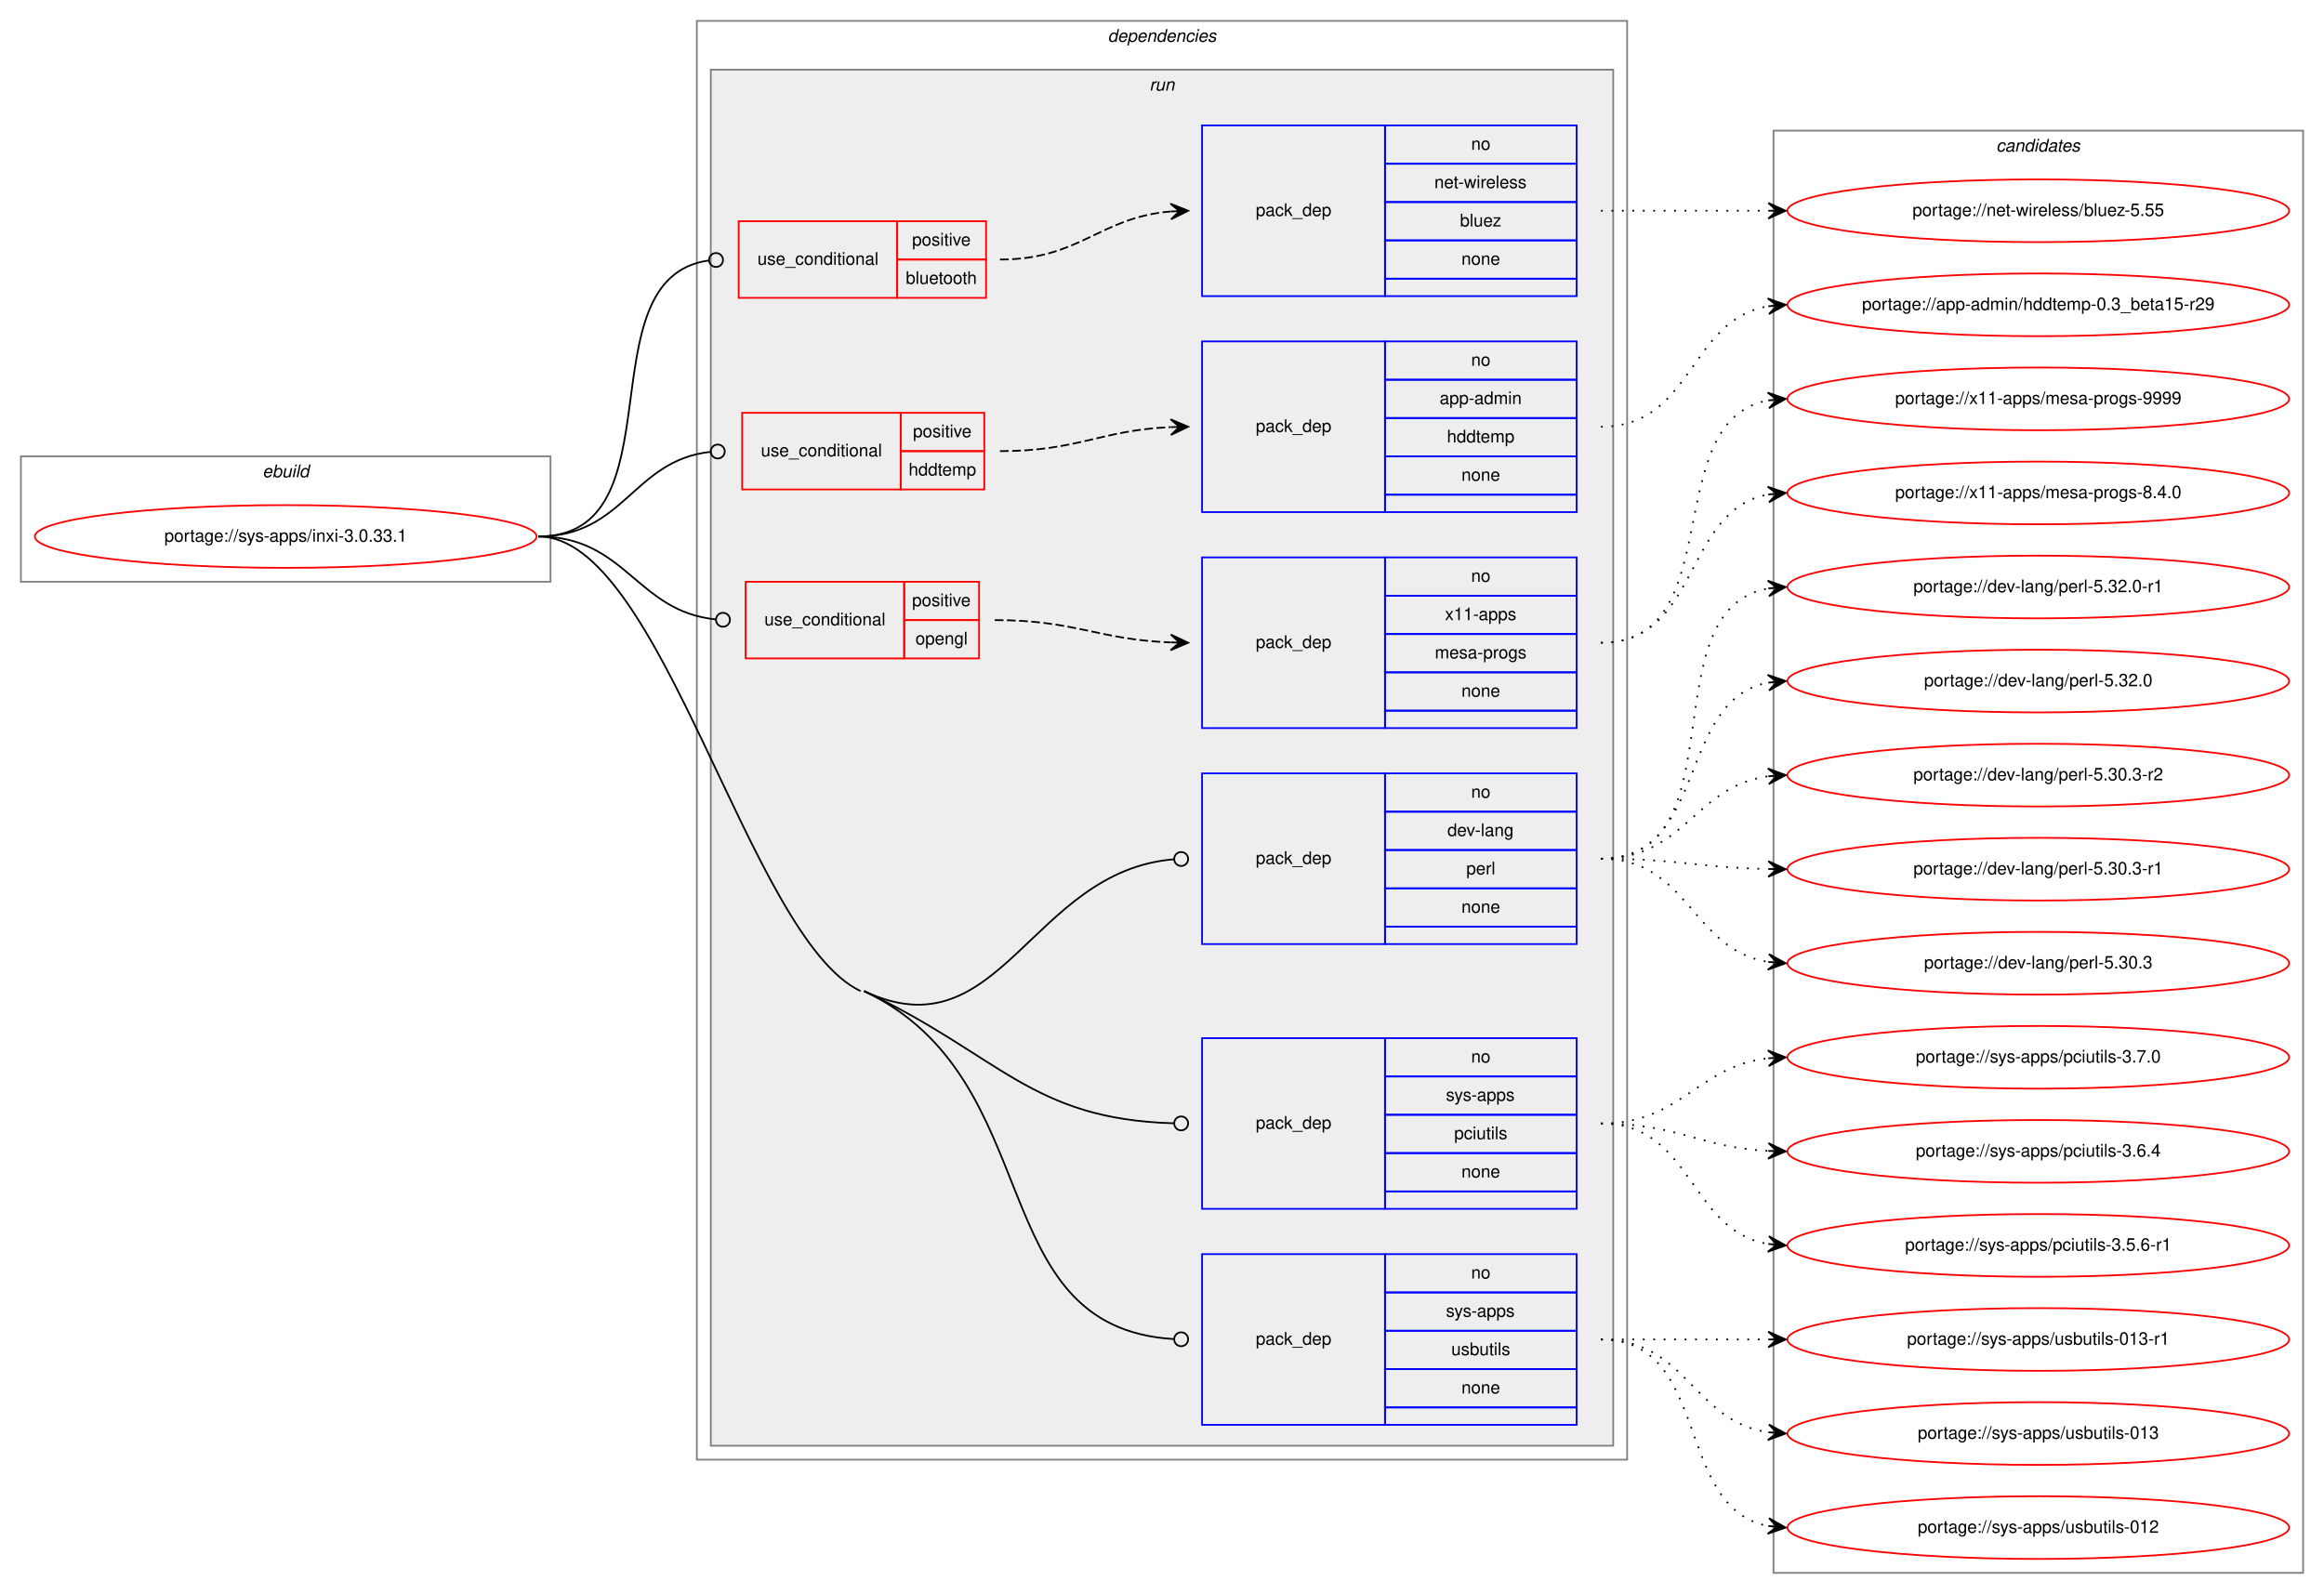
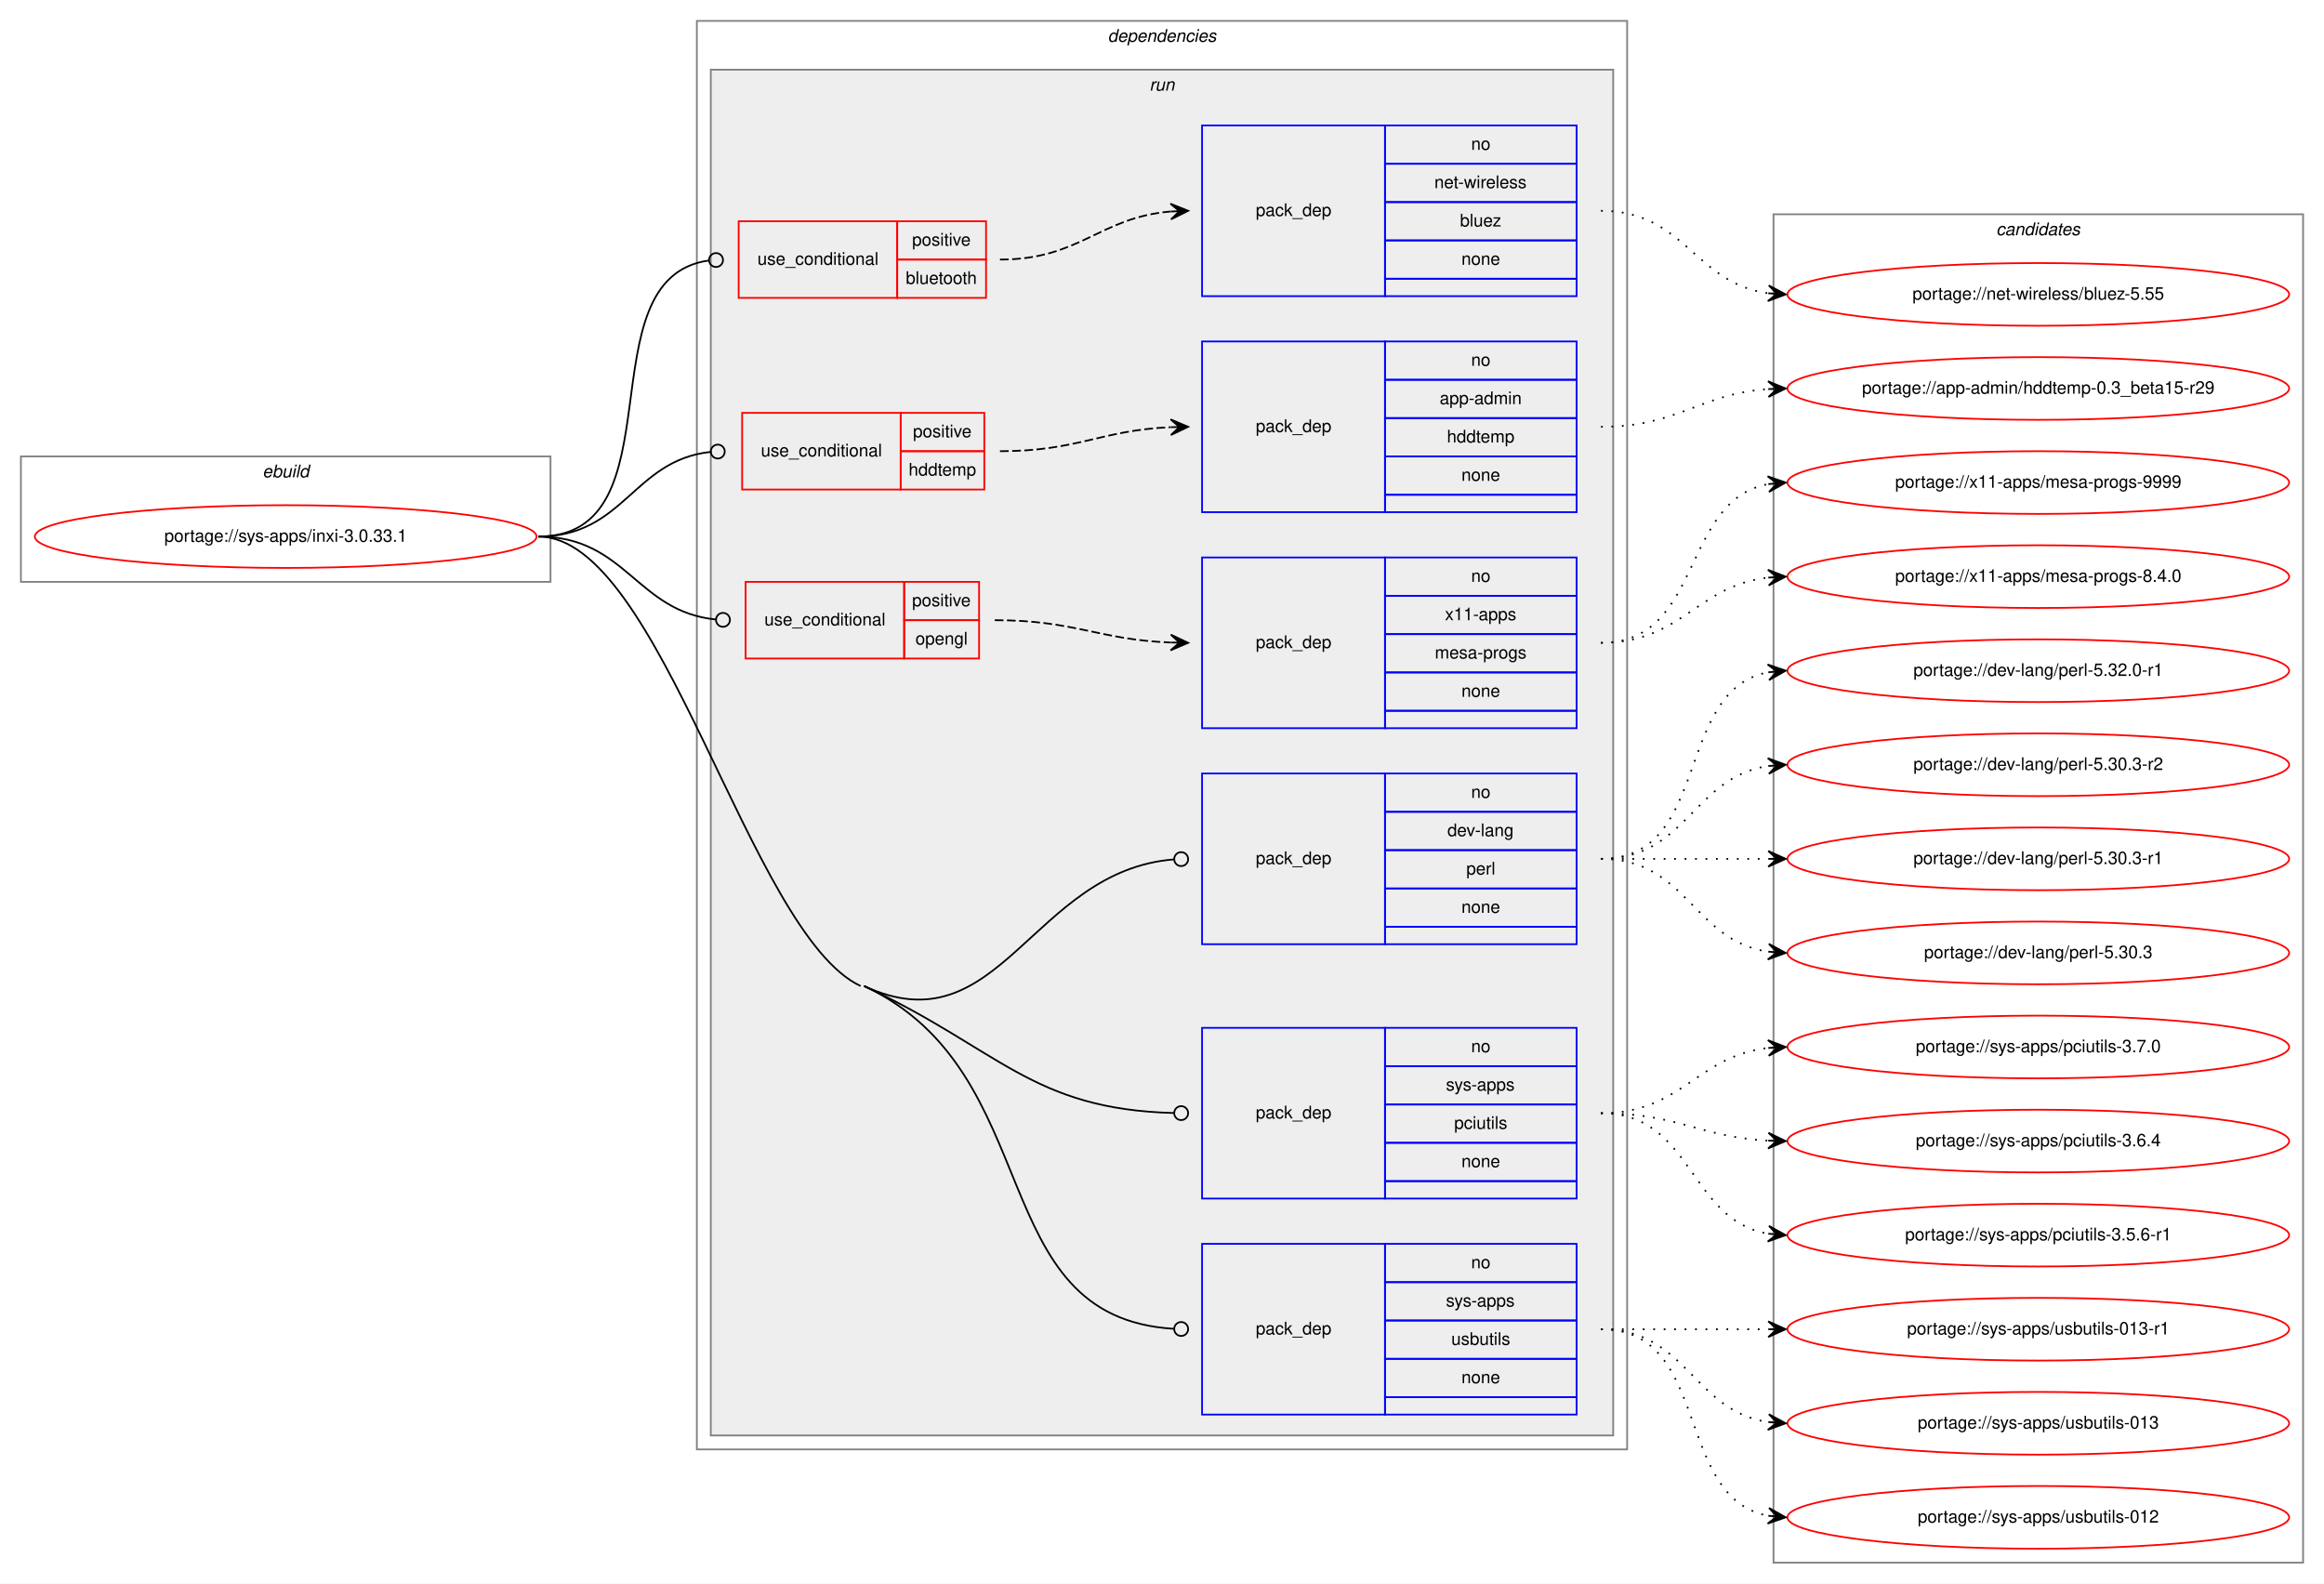
- <svg xmlns="http://www.w3.org/2000/svg" xmlns:xlink="http://www.w3.org/1999/xlink" width="1334pt" height="915pt" viewBox="0.00 0.00 1334.00 915.00">
-   <g id="graph0" class="graph" transform="scale(1 1) rotate(0) translate(4 911)">
-     <polygon fill="white" stroke="transparent" points="-4,4 -4,-911 1330,-911 1330,4 -4,4" />
+ <svg xmlns="http://www.w3.org/2000/svg" xmlns:xlink="http://www.w3.org/1999/xlink" width="1334pt" height="909pt" viewBox="0.00 0.00 1334.00 909.00">
+   <g id="graph0" class="graph" transform="scale(1 1) rotate(0) translate(4 905)">
+     <polygon fill="white" stroke="transparent" points="-4,4 -4,-905 1330,-905 1330,4 -4,4" />
    <g id="clust1" class="cluster">
-       <polygon fill="none" stroke="gray" points="8,-577 8,-649 312,-649 312,-577 8,-577" />
-       <text text-anchor="start" x="146.66" y="-637" font-family="Helvetica,sans-Serif" font-style="italic" font-size="10.00">ebuild</text>
+       <polygon fill="none" stroke="gray" points="8,-571 8,-643 312,-643 312,-571 8,-571" />
+       <text text-anchor="start" x="146.66" y="-631" font-family="Helvetica,sans-Serif" font-style="italic" font-size="10.00">ebuild</text>
    </g>
    <g id="clust2" class="cluster">
-       <polygon fill="none" stroke="gray" points="396,-73 396,-899 930,-899 930,-73 396,-73" />
-       <text text-anchor="start" x="631.88" y="-887" font-family="Helvetica,sans-Serif" font-style="italic" font-size="10.00">dependencies</text>
+       <polygon fill="none" stroke="gray" points="396,-73 396,-893 930,-893 930,-73 396,-73" />
+       <text text-anchor="start" x="631.88" y="-881" font-family="Helvetica,sans-Serif" font-style="italic" font-size="10.00">dependencies</text>
    </g>
    <g id="clust5" class="cluster">
-       <polygon fill="#eeeeee" stroke="gray" points="404,-81 404,-871 922,-871 922,-81 404,-81" />
-       <text text-anchor="start" x="655.78" y="-859" font-family="Helvetica,sans-Serif" font-style="italic" font-size="10.00">run</text>
+       <polygon fill="#eeeeee" stroke="gray" points="404,-81 404,-865 922,-865 922,-81 404,-81" />
+       <text text-anchor="start" x="655.78" y="-853" font-family="Helvetica,sans-Serif" font-style="italic" font-size="10.00">run</text>
    </g>
    <g id="clust15" class="cluster">
-       <polygon fill="none" stroke="gray" points="1014,-8 1014,-836 1318,-836 1318,-8 1014,-8" />
-       <text text-anchor="start" x="1141.82" y="-824" font-family="Helvetica,sans-Serif" font-style="italic" font-size="10.00">candidates</text>
+       <polygon fill="none" stroke="gray" points="1014,-8 1014,-782 1318,-782 1318,-8 1014,-8" />
+       <text text-anchor="start" x="1141.82" y="-770" font-family="Helvetica,sans-Serif" font-style="italic" font-size="10.00">candidates</text>
    </g>
    <g id="node1" class="node">
      <g id="a_node1">
        <a xlink:href="../sys-apps/inxi-3.0.33.1.svg" xlink:title="portage://sys-apps/inxi-3.0.33.1">
-           <ellipse fill="none" stroke="red" cx="160" cy="-603" rx="144" ry="18" />
-           <text text-anchor="middle" x="160" y="-600" font-family="Helvetica,sans-Serif" font-size="10.00">portage://sys-apps/inxi-3.0.33.1</text>
+           <ellipse fill="none" stroke="red" cx="160" cy="-597" rx="144" ry="18" />
+           <text text-anchor="middle" x="160" y="-594" font-family="Helvetica,sans-Serif" font-size="10.00">portage://sys-apps/inxi-3.0.33.1</text>
        </a>
      </g>
    </g>
    <g id="node2" class="node">
-       <polygon fill="none" stroke="red" points="420,-740 420,-784 511,-784 511,-740 420,-740" />
-       <text text-anchor="start" x="430.77" y="-759" font-family="Helvetica,sans-Serif" font-size="10.00">use_conditional</text>
-       <polygon fill="none" stroke="red" points="511,-762 511,-784 562,-784 562,-762 511,-762" />
-       <text text-anchor="start" x="519.55" y="-770" font-family="Helvetica,sans-Serif" font-size="10.00">positive</text>
-       <polygon fill="none" stroke="red" points="511,-740 511,-762 562,-762 562,-740 511,-740" />
-       <text text-anchor="start" x="515.93" y="-748" font-family="Helvetica,sans-Serif" font-size="10.00">bluetooth</text>
+       <polygon fill="none" stroke="red" points="420,-734 420,-778 511,-778 511,-734 420,-734" />
+       <text text-anchor="start" x="430.77" y="-753" font-family="Helvetica,sans-Serif" font-size="10.00">use_conditional</text>
+       <polygon fill="none" stroke="red" points="511,-756 511,-778 562,-778 562,-756 511,-756" />
+       <text text-anchor="start" x="519.55" y="-764" font-family="Helvetica,sans-Serif" font-size="10.00">positive</text>
+       <polygon fill="none" stroke="red" points="511,-734 511,-756 562,-756 562,-734 511,-734" />
+       <text text-anchor="start" x="515.93" y="-742" font-family="Helvetica,sans-Serif" font-size="10.00">bluetooth</text>
    </g>
    <g id="edge2" class="edge">
-       <path fill="none" stroke="black" d="M305,-603C386.94,-603 330.38,-751.02 402.58,-761.42" />
-       <ellipse fill="none" stroke="black" cx="407.01" cy="-761.73" rx="4" ry="4" />
+       <path fill="none" stroke="black" d="M305,-597C386.94,-597 330.38,-745.02 402.58,-755.42" />
+       <ellipse fill="none" stroke="black" cx="407.01" cy="-755.73" rx="4" ry="4" />
    </g>
    <g id="node4" class="node">
-       <polygon fill="none" stroke="red" points="422,-630 422,-674 513,-674 513,-630 422,-630" />
-       <text text-anchor="start" x="432.77" y="-649" font-family="Helvetica,sans-Serif" font-size="10.00">use_conditional</text>
-       <polygon fill="none" stroke="red" points="513,-652 513,-674 561,-674 561,-652 513,-652" />
-       <text text-anchor="start" x="520.05" y="-660" font-family="Helvetica,sans-Serif" font-size="10.00">positive</text>
-       <polygon fill="none" stroke="red" points="513,-630 513,-652 561,-652 561,-630 513,-630" />
-       <text text-anchor="start" x="517.55" y="-638" font-family="Helvetica,sans-Serif" font-size="10.00">hddtemp</text>
+       <polygon fill="none" stroke="red" points="422,-624 422,-668 513,-668 513,-624 422,-624" />
+       <text text-anchor="start" x="432.77" y="-643" font-family="Helvetica,sans-Serif" font-size="10.00">use_conditional</text>
+       <polygon fill="none" stroke="red" points="513,-646 513,-668 561,-668 561,-646 513,-646" />
+       <text text-anchor="start" x="520.05" y="-654" font-family="Helvetica,sans-Serif" font-size="10.00">positive</text>
+       <polygon fill="none" stroke="red" points="513,-624 513,-646 561,-646 561,-624 513,-624" />
+       <text text-anchor="start" x="517.55" y="-632" font-family="Helvetica,sans-Serif" font-size="10.00">hddtemp</text>
    </g>
    <g id="edge4" class="edge">
-       <path fill="none" stroke="black" d="M305,-603C354.44,-603 359.28,-646.79 403.85,-651.58" />
-       <ellipse fill="none" stroke="black" cx="408.01" cy="-651.79" rx="4" ry="4" />
+       <path fill="none" stroke="black" d="M305,-597C354.44,-597 359.28,-640.79 403.85,-645.58" />
+       <ellipse fill="none" stroke="black" cx="408.01" cy="-645.79" rx="4" ry="4" />
    </g>
    <g id="node6" class="node">
-       <polygon fill="none" stroke="red" points="424,-533 424,-577 515,-577 515,-533 424,-533" />
-       <text text-anchor="start" x="434.77" y="-552" font-family="Helvetica,sans-Serif" font-size="10.00">use_conditional</text>
-       <polygon fill="none" stroke="red" points="515,-555 515,-577 558,-577 558,-555 515,-555" />
-       <text text-anchor="start" x="519.55" y="-563" font-family="Helvetica,sans-Serif" font-size="10.00">positive</text>
-       <polygon fill="none" stroke="red" points="515,-533 515,-555 558,-555 558,-533 515,-533" />
-       <text text-anchor="start" x="521.49" y="-541" font-family="Helvetica,sans-Serif" font-size="10.00">opengl</text>
+       <polygon fill="none" stroke="red" points="424,-527 424,-571 515,-571 515,-527 424,-527" />
+       <text text-anchor="start" x="434.77" y="-546" font-family="Helvetica,sans-Serif" font-size="10.00">use_conditional</text>
+       <polygon fill="none" stroke="red" points="515,-549 515,-571 558,-571 558,-549 515,-549" />
+       <text text-anchor="start" x="519.55" y="-557" font-family="Helvetica,sans-Serif" font-size="10.00">positive</text>
+       <polygon fill="none" stroke="red" points="515,-527 515,-549 558,-549 558,-527 515,-527" />
+       <text text-anchor="start" x="521.49" y="-535" font-family="Helvetica,sans-Serif" font-size="10.00">opengl</text>
    </g>
    <g id="edge6" class="edge">
-       <path fill="none" stroke="black" d="M305,-603C355.53,-603 361.17,-559.93 406.96,-555.39" />
-       <ellipse fill="none" stroke="black" cx="411" cy="-555.19" rx="4" ry="4" />
+       <path fill="none" stroke="black" d="M305,-597C355.53,-597 361.17,-553.93 406.96,-549.39" />
+       <ellipse fill="none" stroke="black" cx="411" cy="-549.19" rx="4" ry="4" />
    </g>
    <g id="node8" class="node">
-       <polygon fill="none" stroke="blue" points="686,-369 686,-467 791,-467 791,-369 686,-369" />
-       <text text-anchor="start" x="716.82" y="-415" font-family="Helvetica,sans-Serif" font-size="10.00">pack_dep</text>
-       <polygon fill="none" stroke="blue" points="791,-445 791,-467 901,-467 901,-445 791,-445" />
-       <text text-anchor="start" x="840.44" y="-453" font-family="Helvetica,sans-Serif" font-size="10.00">no</text>
-       <polygon fill="none" stroke="blue" points="791,-423 791,-445 901,-445 901,-423 791,-423" />
-       <text text-anchor="start" x="826.83" y="-431" font-family="Helvetica,sans-Serif" font-size="10.00">dev-lang</text>
-       <polygon fill="none" stroke="blue" points="791,-401 791,-423 901,-423 901,-401 791,-401" />
-       <text text-anchor="start" x="837.67" y="-409" font-family="Helvetica,sans-Serif" font-size="10.00">perl</text>
-       <polygon fill="none" stroke="blue" points="791,-379 791,-401 901,-401 901,-379 791,-379" />
-       <text text-anchor="start" x="834.88" y="-387" font-family="Helvetica,sans-Serif" font-size="10.00">none</text>
-       <polygon fill="none" stroke="blue" points="791,-369 791,-379 901,-379 901,-369 791,-369" />
+       <polygon fill="none" stroke="blue" points="686,-363 686,-461 791,-461 791,-363 686,-363" />
+       <text text-anchor="start" x="716.82" y="-409" font-family="Helvetica,sans-Serif" font-size="10.00">pack_dep</text>
+       <polygon fill="none" stroke="blue" points="791,-439 791,-461 901,-461 901,-439 791,-439" />
+       <text text-anchor="start" x="840.44" y="-447" font-family="Helvetica,sans-Serif" font-size="10.00">no</text>
+       <polygon fill="none" stroke="blue" points="791,-417 791,-439 901,-439 901,-417 791,-417" />
+       <text text-anchor="start" x="826.83" y="-425" font-family="Helvetica,sans-Serif" font-size="10.00">dev-lang</text>
+       <polygon fill="none" stroke="blue" points="791,-395 791,-417 901,-417 901,-395 791,-395" />
+       <text text-anchor="start" x="837.67" y="-403" font-family="Helvetica,sans-Serif" font-size="10.00">perl</text>
+       <polygon fill="none" stroke="blue" points="791,-373 791,-395 901,-395 901,-373 791,-373" />
+       <text text-anchor="start" x="834.88" y="-381" font-family="Helvetica,sans-Serif" font-size="10.00">none</text>
+       <polygon fill="none" stroke="blue" points="791,-363 791,-373 901,-373 901,-363 791,-363" />
    </g>
    <g id="edge7" class="edge">
-       <path fill="none" stroke="black" d="M492,-342C570.22,-305.04 587.64,-411.01 669.84,-417.67" />
-       <ellipse fill="none" stroke="black" cx="674" cy="-417.84" rx="4" ry="4" />
+       <path fill="none" stroke="black" d="M492,-339C569.94,-302.58 588.09,-405.23 669.88,-411.68" />
+       <ellipse fill="none" stroke="black" cx="674" cy="-411.84" rx="4" ry="4" />
    </g>
    <g id="node9" class="node">
      <polygon fill="none" stroke="blue" points="686,-217 686,-315 791,-315 791,-217 686,-217" />
      <text text-anchor="start" x="716.82" y="-263" font-family="Helvetica,sans-Serif" font-size="10.00">pack_dep</text>
      <polygon fill="none" stroke="blue" points="791,-293 791,-315 901,-315 901,-293 791,-293" />
      <text text-anchor="start" x="840.44" y="-301" font-family="Helvetica,sans-Serif" font-size="10.00">no</text>
      <polygon fill="none" stroke="blue" points="791,-271 791,-293 901,-293 901,-271 791,-271" />
      <text text-anchor="start" x="826" y="-279" font-family="Helvetica,sans-Serif" font-size="10.00">sys-apps</text>
      <polygon fill="none" stroke="blue" points="791,-249 791,-271 901,-271 901,-249 791,-249" />
      <text text-anchor="start" x="830.72" y="-257" font-family="Helvetica,sans-Serif" font-size="10.00">pciutils</text>
      <polygon fill="none" stroke="blue" points="791,-227 791,-249 901,-249 901,-227 791,-227" />
      <text text-anchor="start" x="834.88" y="-235" font-family="Helvetica,sans-Serif" font-size="10.00">none</text>
      <polygon fill="none" stroke="blue" points="791,-217 791,-227 901,-227 901,-217 791,-217" />
    </g>
    <g id="edge8" class="edge">
-       <path fill="none" stroke="black" d="M492,-342C570.22,-305.04 587.64,-268.37 669.84,-266.11" />
+       <path fill="none" stroke="black" d="M492,-339C569.94,-302.58 588.09,-268.22 669.88,-266.1" />
      <ellipse fill="none" stroke="black" cx="674" cy="-266.05" rx="4" ry="4" />
    </g>
    <g id="node10" class="node">
      <polygon fill="none" stroke="blue" points="686,-93 686,-191 791,-191 791,-93 686,-93" />
      <text text-anchor="start" x="716.82" y="-139" font-family="Helvetica,sans-Serif" font-size="10.00">pack_dep</text>
      <polygon fill="none" stroke="blue" points="791,-169 791,-191 901,-191 901,-169 791,-169" />
      <text text-anchor="start" x="840.44" y="-177" font-family="Helvetica,sans-Serif" font-size="10.00">no</text>
      <polygon fill="none" stroke="blue" points="791,-147 791,-169 901,-169 901,-147 791,-147" />
      <text text-anchor="start" x="826" y="-155" font-family="Helvetica,sans-Serif" font-size="10.00">sys-apps</text>
      <polygon fill="none" stroke="blue" points="791,-125 791,-147 901,-147 901,-125 791,-125" />
      <text text-anchor="start" x="829.05" y="-133" font-family="Helvetica,sans-Serif" font-size="10.00">usbutils</text>
      <polygon fill="none" stroke="blue" points="791,-103 791,-125 901,-125 901,-103 791,-103" />
      <text text-anchor="start" x="834.88" y="-111" font-family="Helvetica,sans-Serif" font-size="10.00">none</text>
      <polygon fill="none" stroke="blue" points="791,-93 791,-103 901,-103 901,-93 791,-93" />
    </g>
    <g id="edge9" class="edge">
-       <path fill="none" stroke="black" d="M492,-342C599.18,-291.35 558.64,-148.89 669.74,-142.24" />
+       <path fill="none" stroke="black" d="M492,-339C598.54,-289.22 559.54,-148.79 669.8,-142.24" />
      <ellipse fill="none" stroke="black" cx="674" cy="-142.12" rx="4" ry="4" />
-       <path fill="none" stroke="black" d="M305,-603C376.09,-603 425.72,-372.37 490,-342" />
+       <path fill="none" stroke="black" d="M305,-597C375.55,-597 426.08,-368.86 490,-339" />
    </g>
    <g id="node3" class="node">
-       <polygon fill="none" stroke="blue" points="686,-741 686,-839 791,-839 791,-741 686,-741" />
-       <text text-anchor="start" x="716.82" y="-787" font-family="Helvetica,sans-Serif" font-size="10.00">pack_dep</text>
-       <polygon fill="none" stroke="blue" points="791,-817 791,-839 901,-839 901,-817 791,-817" />
-       <text text-anchor="start" x="840.44" y="-825" font-family="Helvetica,sans-Serif" font-size="10.00">no</text>
-       <polygon fill="none" stroke="blue" points="791,-795 791,-817 901,-817 901,-795 791,-795" />
-       <text text-anchor="start" x="819.34" y="-803" font-family="Helvetica,sans-Serif" font-size="10.00">net-wireless</text>
-       <polygon fill="none" stroke="blue" points="791,-773 791,-795 901,-795 901,-773 791,-773" />
-       <text text-anchor="start" x="834.05" y="-781" font-family="Helvetica,sans-Serif" font-size="10.00">bluez</text>
-       <polygon fill="none" stroke="blue" points="791,-751 791,-773 901,-773 901,-751 791,-751" />
-       <text text-anchor="start" x="834.88" y="-759" font-family="Helvetica,sans-Serif" font-size="10.00">none</text>
-       <polygon fill="none" stroke="blue" points="791,-741 791,-751 901,-751 901,-741 791,-741" />
+       <polygon fill="none" stroke="blue" points="686,-735 686,-833 791,-833 791,-735 686,-735" />
+       <text text-anchor="start" x="716.82" y="-781" font-family="Helvetica,sans-Serif" font-size="10.00">pack_dep</text>
+       <polygon fill="none" stroke="blue" points="791,-811 791,-833 901,-833 901,-811 791,-811" />
+       <text text-anchor="start" x="840.44" y="-819" font-family="Helvetica,sans-Serif" font-size="10.00">no</text>
+       <polygon fill="none" stroke="blue" points="791,-789 791,-811 901,-811 901,-789 791,-789" />
+       <text text-anchor="start" x="819.34" y="-797" font-family="Helvetica,sans-Serif" font-size="10.00">net-wireless</text>
+       <polygon fill="none" stroke="blue" points="791,-767 791,-789 901,-789 901,-767 791,-767" />
+       <text text-anchor="start" x="834.05" y="-775" font-family="Helvetica,sans-Serif" font-size="10.00">bluez</text>
+       <polygon fill="none" stroke="blue" points="791,-745 791,-767 901,-767 901,-745 791,-745" />
+       <text text-anchor="start" x="834.88" y="-753" font-family="Helvetica,sans-Serif" font-size="10.00">none</text>
+       <polygon fill="none" stroke="blue" points="791,-735 791,-745 901,-745 901,-735 791,-735" />
    </g>
    <g id="edge1" class="edge">
-       <path fill="none" stroke="black" stroke-dasharray="5,2" d="M570,-762C616,-762 626.92,-786.1 667.86,-789.58" />
-       <polygon fill="black" stroke="black" points="678,-790 667.82,-794.08 673,-789.79 668.01,-789.59 668.01,-789.59 668.01,-789.59 673,-789.79 668.19,-785.09 678,-790 678,-790" />
+       <path fill="none" stroke="black" stroke-dasharray="5,2" d="M570,-756C616,-756 626.92,-780.1 667.86,-783.58" />
+       <polygon fill="black" stroke="black" points="678,-784 667.82,-788.08 673,-783.79 668.01,-783.59 668.01,-783.59 668.01,-783.59 673,-783.79 668.19,-779.09 678,-784 678,-784" />
    </g>
    <g id="node11" class="node">
      <g id="a_node11">
        <a xlink:href="../net-wireless/bluez-5.55.svg" xlink:title="portage://net-wireless/bluez-5.55">
-           <ellipse fill="none" stroke="red" cx="1166" cy="-790" rx="144" ry="18" />
-           <text text-anchor="middle" x="1166" y="-787" font-family="Helvetica,sans-Serif" font-size="10.00">portage://net-wireless/bluez-5.55</text>
+           <ellipse fill="none" stroke="red" cx="1166" cy="-736" rx="144" ry="18" />
+           <text text-anchor="middle" x="1166" y="-733" font-family="Helvetica,sans-Serif" font-size="10.00">portage://net-wireless/bluez-5.55</text>
        </a>
      </g>
    </g>
    <g id="edge10" class="edge">
-       <path fill="none" stroke="black" stroke-dasharray="1,5" d="M915,-790C958.43,-790 971.83,-790 1010.57,-790" />
-       <polygon fill="black" stroke="black" points="1021,-790 1011,-794.5 1016,-790 1011,-790 1011,-790 1011,-790 1016,-790 1011,-785.5 1021,-790 1021,-790" />
+       <path fill="none" stroke="black" stroke-dasharray="1,5" d="M915,-784C963.08,-784 968.68,-742.51 1010.79,-736.68" />
+       <polygon fill="black" stroke="black" points="1021,-736 1011.32,-741.15 1016.01,-736.33 1011.02,-736.66 1011.02,-736.66 1011.02,-736.66 1016.01,-736.33 1010.72,-732.17 1021,-736 1021,-736" />
    </g>
    <g id="node5" class="node">
-       <polygon fill="none" stroke="blue" points="686,-617 686,-715 791,-715 791,-617 686,-617" />
-       <text text-anchor="start" x="716.82" y="-663" font-family="Helvetica,sans-Serif" font-size="10.00">pack_dep</text>
-       <polygon fill="none" stroke="blue" points="791,-693 791,-715 901,-715 901,-693 791,-693" />
-       <text text-anchor="start" x="840.44" y="-701" font-family="Helvetica,sans-Serif" font-size="10.00">no</text>
-       <polygon fill="none" stroke="blue" points="791,-671 791,-693 901,-693 901,-671 791,-671" />
-       <text text-anchor="start" x="822.38" y="-679" font-family="Helvetica,sans-Serif" font-size="10.00">app-admin</text>
-       <polygon fill="none" stroke="blue" points="791,-649 791,-671 901,-671 901,-649 791,-649" />
-       <text text-anchor="start" x="826.55" y="-657" font-family="Helvetica,sans-Serif" font-size="10.00">hddtemp</text>
-       <polygon fill="none" stroke="blue" points="791,-627 791,-649 901,-649 901,-627 791,-627" />
-       <text text-anchor="start" x="834.88" y="-635" font-family="Helvetica,sans-Serif" font-size="10.00">none</text>
-       <polygon fill="none" stroke="blue" points="791,-617 791,-627 901,-627 901,-617 791,-617" />
+       <polygon fill="none" stroke="blue" points="686,-611 686,-709 791,-709 791,-611 686,-611" />
+       <text text-anchor="start" x="716.82" y="-657" font-family="Helvetica,sans-Serif" font-size="10.00">pack_dep</text>
+       <polygon fill="none" stroke="blue" points="791,-687 791,-709 901,-709 901,-687 791,-687" />
+       <text text-anchor="start" x="840.44" y="-695" font-family="Helvetica,sans-Serif" font-size="10.00">no</text>
+       <polygon fill="none" stroke="blue" points="791,-665 791,-687 901,-687 901,-665 791,-665" />
+       <text text-anchor="start" x="822.38" y="-673" font-family="Helvetica,sans-Serif" font-size="10.00">app-admin</text>
+       <polygon fill="none" stroke="blue" points="791,-643 791,-665 901,-665 901,-643 791,-643" />
+       <text text-anchor="start" x="826.55" y="-651" font-family="Helvetica,sans-Serif" font-size="10.00">hddtemp</text>
+       <polygon fill="none" stroke="blue" points="791,-621 791,-643 901,-643 901,-621 791,-621" />
+       <text text-anchor="start" x="834.88" y="-629" font-family="Helvetica,sans-Serif" font-size="10.00">none</text>
+       <polygon fill="none" stroke="blue" points="791,-611 791,-621 901,-621 901,-611 791,-611" />
    </g>
    <g id="edge3" class="edge">
-       <path fill="none" stroke="black" stroke-dasharray="5,2" d="M570,-652C614.81,-652 627.73,-664 667.81,-665.78" />
-       <polygon fill="black" stroke="black" points="678,-666 667.91,-670.28 673,-665.89 668,-665.78 668,-665.78 668,-665.78 673,-665.89 668.1,-661.29 678,-666 678,-666" />
+       <path fill="none" stroke="black" stroke-dasharray="5,2" d="M570,-646C614.81,-646 627.73,-658 667.81,-659.78" />
+       <polygon fill="black" stroke="black" points="678,-660 667.91,-664.28 673,-659.89 668,-659.78 668,-659.78 668,-659.78 673,-659.89 668.1,-655.29 678,-660 678,-660" />
    </g>
    <g id="node12" class="node">
      <g id="a_node12">
        <a xlink:href="../app-admin/hddtemp-0.3_beta15-r29.svg" xlink:title="portage://app-admin/hddtemp-0.3_beta15-r29">
-           <ellipse fill="none" stroke="red" cx="1166" cy="-736" rx="144" ry="18" />
-           <text text-anchor="middle" x="1166" y="-733" font-family="Helvetica,sans-Serif" font-size="10.00">portage://app-admin/hddtemp-0.3_beta15-r29</text>
+           <ellipse fill="none" stroke="red" cx="1166" cy="-682" rx="144" ry="18" />
+           <text text-anchor="middle" x="1166" y="-679" font-family="Helvetica,sans-Serif" font-size="10.00">portage://app-admin/hddtemp-0.3_beta15-r29</text>
        </a>
      </g>
    </g>
    <g id="edge11" class="edge">
-       <path fill="none" stroke="black" stroke-dasharray="1,5" d="M915,-666C967.82,-666 965.17,-727.27 1010.84,-735.17" />
-       <polygon fill="black" stroke="black" points="1021,-736 1010.67,-739.67 1016.02,-735.59 1011.03,-735.18 1011.03,-735.18 1011.03,-735.18 1016.02,-735.59 1011.4,-730.7 1021,-736 1021,-736" />
+       <path fill="none" stroke="black" stroke-dasharray="1,5" d="M915,-660C959.54,-660 971.22,-678.86 1010.89,-681.65" />
+       <polygon fill="black" stroke="black" points="1021,-682 1010.85,-686.16 1016,-681.83 1011.01,-681.66 1011.01,-681.66 1011.01,-681.66 1016,-681.83 1011.16,-677.16 1021,-682 1021,-682" />
    </g>
    <g id="node7" class="node">
-       <polygon fill="none" stroke="blue" points="686,-493 686,-591 791,-591 791,-493 686,-493" />
-       <text text-anchor="start" x="716.82" y="-539" font-family="Helvetica,sans-Serif" font-size="10.00">pack_dep</text>
-       <polygon fill="none" stroke="blue" points="791,-569 791,-591 901,-591 901,-569 791,-569" />
-       <text text-anchor="start" x="840.44" y="-577" font-family="Helvetica,sans-Serif" font-size="10.00">no</text>
-       <polygon fill="none" stroke="blue" points="791,-547 791,-569 901,-569 901,-547 791,-547" />
-       <text text-anchor="start" x="825.44" y="-555" font-family="Helvetica,sans-Serif" font-size="10.00">x11-apps</text>
-       <polygon fill="none" stroke="blue" points="791,-525 791,-547 901,-547 901,-525 791,-525" />
-       <text text-anchor="start" x="819.61" y="-533" font-family="Helvetica,sans-Serif" font-size="10.00">mesa-progs</text>
-       <polygon fill="none" stroke="blue" points="791,-503 791,-525 901,-525 901,-503 791,-503" />
-       <text text-anchor="start" x="834.88" y="-511" font-family="Helvetica,sans-Serif" font-size="10.00">none</text>
-       <polygon fill="none" stroke="blue" points="791,-493 791,-503 901,-503 901,-493 791,-493" />
+       <polygon fill="none" stroke="blue" points="686,-487 686,-585 791,-585 791,-487 686,-487" />
+       <text text-anchor="start" x="716.82" y="-533" font-family="Helvetica,sans-Serif" font-size="10.00">pack_dep</text>
+       <polygon fill="none" stroke="blue" points="791,-563 791,-585 901,-585 901,-563 791,-563" />
+       <text text-anchor="start" x="840.44" y="-571" font-family="Helvetica,sans-Serif" font-size="10.00">no</text>
+       <polygon fill="none" stroke="blue" points="791,-541 791,-563 901,-563 901,-541 791,-541" />
+       <text text-anchor="start" x="825.44" y="-549" font-family="Helvetica,sans-Serif" font-size="10.00">x11-apps</text>
+       <polygon fill="none" stroke="blue" points="791,-519 791,-541 901,-541 901,-519 791,-519" />
+       <text text-anchor="start" x="819.61" y="-527" font-family="Helvetica,sans-Serif" font-size="10.00">mesa-progs</text>
+       <polygon fill="none" stroke="blue" points="791,-497 791,-519 901,-519 901,-497 791,-497" />
+       <text text-anchor="start" x="834.88" y="-505" font-family="Helvetica,sans-Serif" font-size="10.00">none</text>
+       <polygon fill="none" stroke="blue" points="791,-487 791,-497 901,-497 901,-487 791,-487" />
    </g>
    <g id="edge5" class="edge">
-       <path fill="none" stroke="black" stroke-dasharray="5,2" d="M567,-555C613.08,-555 626.45,-543.81 667.8,-542.19" />
-       <polygon fill="black" stroke="black" points="678,-542 668.09,-546.69 673,-542.1 668,-542.19 668,-542.19 668,-542.19 673,-542.1 667.92,-537.69 678,-542 678,-542" />
+       <path fill="none" stroke="black" stroke-dasharray="5,2" d="M567,-549C613.08,-549 626.45,-537.81 667.8,-536.19" />
+       <polygon fill="black" stroke="black" points="678,-536 668.09,-540.69 673,-536.1 668,-536.19 668,-536.19 668,-536.19 673,-536.1 667.92,-531.69 678,-536 678,-536" />
    </g>
    <g id="node13" class="node">
      <g id="a_node13">
        <a xlink:href="../x11-apps/mesa-progs-9999.svg" xlink:title="portage://x11-apps/mesa-progs-9999">
-           <ellipse fill="none" stroke="red" cx="1166" cy="-682" rx="144" ry="18" />
-           <text text-anchor="middle" x="1166" y="-679" font-family="Helvetica,sans-Serif" font-size="10.00">portage://x11-apps/mesa-progs-9999</text>
+           <ellipse fill="none" stroke="red" cx="1166" cy="-628" rx="144" ry="18" />
+           <text text-anchor="middle" x="1166" y="-625" font-family="Helvetica,sans-Serif" font-size="10.00">portage://x11-apps/mesa-progs-9999</text>
        </a>
      </g>
    </g>
    <g id="edge12" class="edge">
-       <path fill="none" stroke="black" stroke-dasharray="1,5" d="M915,-542C989.39,-542 947.37,-669.18 1010.84,-681.11" />
-       <polygon fill="black" stroke="black" points="1021,-682 1010.64,-685.61 1016.02,-681.56 1011.04,-681.12 1011.04,-681.12 1011.04,-681.12 1016.02,-681.56 1011.43,-676.64 1021,-682 1021,-682" />
+       <path fill="none" stroke="black" stroke-dasharray="1,5" d="M915,-536C973.73,-536 960.54,-617.53 1010.84,-627.09" />
+       <polygon fill="black" stroke="black" points="1021,-628 1010.64,-631.59 1016.02,-627.55 1011.04,-627.11 1011.04,-627.11 1011.04,-627.11 1016.02,-627.55 1011.44,-622.63 1021,-628 1021,-628" />
    </g>
    <g id="node14" class="node">
      <g id="a_node14">
        <a xlink:href="../x11-apps/mesa-progs-8.4.0.svg" xlink:title="portage://x11-apps/mesa-progs-8.4.0">
-           <ellipse fill="none" stroke="red" cx="1166" cy="-628" rx="144" ry="18" />
-           <text text-anchor="middle" x="1166" y="-625" font-family="Helvetica,sans-Serif" font-size="10.00">portage://x11-apps/mesa-progs-8.4.0</text>
+           <ellipse fill="none" stroke="red" cx="1166" cy="-574" rx="144" ry="18" />
+           <text text-anchor="middle" x="1166" y="-571" font-family="Helvetica,sans-Serif" font-size="10.00">portage://x11-apps/mesa-progs-8.4.0</text>
        </a>
      </g>
    </g>
    <g id="edge13" class="edge">
-       <path fill="none" stroke="black" stroke-dasharray="1,5" d="M915,-542C971.99,-542 961.91,-617.9 1010.78,-627.09" />
-       <polygon fill="black" stroke="black" points="1021,-628 1010.64,-631.6 1016.02,-627.56 1011.04,-627.12 1011.04,-627.12 1011.04,-627.12 1016.02,-627.56 1011.44,-622.63 1021,-628 1021,-628" />
+       <path fill="none" stroke="black" stroke-dasharray="1,5" d="M915,-536C961.43,-536 969.87,-568.71 1010.81,-573.43" />
+       <polygon fill="black" stroke="black" points="1021,-574 1010.77,-577.94 1016.01,-573.72 1011.02,-573.44 1011.02,-573.44 1011.02,-573.44 1016.01,-573.72 1011.27,-568.95 1021,-574 1021,-574" />
    </g>
    <g id="node15" class="node">
      <g id="a_node15">
        <a xlink:href="../dev-lang/perl-5.32.0-r1.svg" xlink:title="portage://dev-lang/perl-5.32.0-r1">
-           <ellipse fill="none" stroke="red" cx="1166" cy="-574" rx="144" ry="18" />
-           <text text-anchor="middle" x="1166" y="-571" font-family="Helvetica,sans-Serif" font-size="10.00">portage://dev-lang/perl-5.32.0-r1</text>
+           <ellipse fill="none" stroke="red" cx="1166" cy="-520" rx="144" ry="18" />
+           <text text-anchor="middle" x="1166" y="-517" font-family="Helvetica,sans-Serif" font-size="10.00">portage://dev-lang/perl-5.32.0-r1</text>
        </a>
      </g>
    </g>
    <g id="edge14" class="edge">
-       <path fill="none" stroke="black" stroke-dasharray="1,5" d="M915,-418C995.22,-418 942.2,-560.88 1010.98,-573.16" />
-       <polygon fill="black" stroke="black" points="1021,-574 1010.66,-577.65 1016.02,-573.58 1011.03,-573.17 1011.03,-573.17 1011.03,-573.17 1016.02,-573.58 1011.41,-568.68 1021,-574 1021,-574" />
+       <path fill="none" stroke="black" stroke-dasharray="1,5" d="M915,-412C978.58,-412 956.58,-508.51 1010.79,-519.07" />
+       <polygon fill="black" stroke="black" points="1021,-520 1010.63,-523.57 1016.02,-519.54 1011.04,-519.09 1011.04,-519.09 1011.04,-519.09 1016.02,-519.54 1011.45,-514.61 1021,-520 1021,-520" />
    </g>
    <g id="node16" class="node">
      <g id="a_node16">
-         <a xlink:href="../dev-lang/perl-5.32.0.svg" xlink:title="portage://dev-lang/perl-5.32.0">
-           <ellipse fill="none" stroke="red" cx="1166" cy="-520" rx="144" ry="18" />
-           <text text-anchor="middle" x="1166" y="-517" font-family="Helvetica,sans-Serif" font-size="10.00">portage://dev-lang/perl-5.32.0</text>
-         </a>
-       </g>
-     </g>
-     <g id="edge15" class="edge">
-       <path fill="none" stroke="black" stroke-dasharray="1,5" d="M915,-418C976.68,-418 958.14,-508.77 1010.73,-519.06" />
-       <polygon fill="black" stroke="black" points="1021,-520 1010.63,-523.57 1016.02,-519.54 1011.04,-519.08 1011.04,-519.08 1011.04,-519.08 1016.02,-519.54 1011.45,-514.6 1021,-520 1021,-520" />
-     </g>
-     <g id="node17" class="node">
-       <g id="a_node17">
        <a xlink:href="../dev-lang/perl-5.30.3-r2.svg" xlink:title="portage://dev-lang/perl-5.30.3-r2">
          <ellipse fill="none" stroke="red" cx="1166" cy="-466" rx="144" ry="18" />
          <text text-anchor="middle" x="1166" y="-463" font-family="Helvetica,sans-Serif" font-size="10.00">portage://dev-lang/perl-5.30.3-r2</text>
        </a>
      </g>
    </g>
-     <g id="edge16" class="edge">
-       <path fill="none" stroke="black" stroke-dasharray="1,5" d="M915,-418C963.08,-418 968.68,-459.49 1010.79,-465.32" />
-       <polygon fill="black" stroke="black" points="1021,-466 1010.72,-469.83 1016.01,-465.67 1011.02,-465.34 1011.02,-465.34 1011.02,-465.34 1016.01,-465.67 1011.32,-460.85 1021,-466 1021,-466" />
-     </g>
-     <g id="node18" class="node">
-       <g id="a_node18">
+     <g id="edge15" class="edge">
+       <path fill="none" stroke="black" stroke-dasharray="1,5" d="M915,-412C964.26,-412 967.85,-458.87 1010.86,-465.28" />
+       <polygon fill="black" stroke="black" points="1021,-466 1010.71,-469.78 1016.01,-465.64 1011.03,-465.29 1011.03,-465.29 1011.03,-465.29 1016.01,-465.64 1011.35,-460.8 1021,-466 1021,-466" />
+     </g>
+     <g id="node17" class="node">
+       <g id="a_node17">
        <a xlink:href="../dev-lang/perl-5.30.3-r1.svg" xlink:title="portage://dev-lang/perl-5.30.3-r1">
          <ellipse fill="none" stroke="red" cx="1166" cy="-412" rx="144" ry="18" />
          <text text-anchor="middle" x="1166" y="-409" font-family="Helvetica,sans-Serif" font-size="10.00">portage://dev-lang/perl-5.30.3-r1</text>
        </a>
      </g>
    </g>
-     <g id="edge17" class="edge">
-       <path fill="none" stroke="black" stroke-dasharray="1,5" d="M915,-418C958.5,-418 971.78,-412.9 1010.56,-412.1" />
-       <polygon fill="black" stroke="black" points="1021,-412 1011.05,-416.6 1016,-412.05 1011,-412.1 1011,-412.1 1011,-412.1 1016,-412.05 1010.96,-407.6 1021,-412 1021,-412" />
-     </g>
-     <g id="node19" class="node">
-       <g id="a_node19">
+     <g id="edge16" class="edge">
+       <path fill="none" stroke="black" stroke-dasharray="1,5" d="M915,-412C958.43,-412 971.83,-412 1010.57,-412" />
+       <polygon fill="black" stroke="black" points="1021,-412 1011,-416.5 1016,-412 1011,-412 1011,-412 1011,-412 1016,-412 1011,-407.5 1021,-412 1021,-412" />
+     </g>
+     <g id="node18" class="node">
+       <g id="a_node18">
        <a xlink:href="../dev-lang/perl-5.30.3.svg" xlink:title="portage://dev-lang/perl-5.30.3">
          <ellipse fill="none" stroke="red" cx="1166" cy="-358" rx="144" ry="18" />
          <text text-anchor="middle" x="1166" y="-355" font-family="Helvetica,sans-Serif" font-size="10.00">portage://dev-lang/perl-5.30.3</text>
        </a>
      </g>
    </g>
-     <g id="edge18" class="edge">
-       <path fill="none" stroke="black" stroke-dasharray="1,5" d="M915,-418C965.54,-418 966.92,-365.7 1010.93,-358.76" />
-       <polygon fill="black" stroke="black" points="1021,-358 1011.37,-363.24 1016.01,-358.38 1011.03,-358.75 1011.03,-358.75 1011.03,-358.75 1016.01,-358.38 1010.69,-354.26 1021,-358 1021,-358" />
-     </g>
-     <g id="node20" class="node">
-       <g id="a_node20">
+     <g id="edge17" class="edge">
+       <path fill="none" stroke="black" stroke-dasharray="1,5" d="M915,-412C964.26,-412 967.85,-365.13 1010.86,-358.72" />
+       <polygon fill="black" stroke="black" points="1021,-358 1011.35,-363.2 1016.01,-358.36 1011.03,-358.71 1011.03,-358.71 1011.03,-358.71 1016.01,-358.36 1010.71,-354.22 1021,-358 1021,-358" />
+     </g>
+     <g id="node19" class="node">
+       <g id="a_node19">
        <a xlink:href="../sys-apps/pciutils-3.7.0.svg" xlink:title="portage://sys-apps/pciutils-3.7.0">
          <ellipse fill="none" stroke="red" cx="1166" cy="-304" rx="144" ry="18" />
          <text text-anchor="middle" x="1166" y="-301" font-family="Helvetica,sans-Serif" font-size="10.00">portage://sys-apps/pciutils-3.7.0</text>
        </a>
      </g>
    </g>
-     <g id="edge19" class="edge">
+     <g id="edge18" class="edge">
      <path fill="none" stroke="black" stroke-dasharray="1,5" d="M915,-266C961.43,-266 969.87,-298.71 1010.81,-303.43" />
      <polygon fill="black" stroke="black" points="1021,-304 1010.77,-307.94 1016.01,-303.72 1011.02,-303.44 1011.02,-303.44 1011.02,-303.44 1016.01,-303.72 1011.27,-298.95 1021,-304 1021,-304" />
    </g>
-     <g id="node21" class="node">
-       <g id="a_node21">
+     <g id="node20" class="node">
+       <g id="a_node20">
        <a xlink:href="../sys-apps/pciutils-3.6.4.svg" xlink:title="portage://sys-apps/pciutils-3.6.4">
          <ellipse fill="none" stroke="red" cx="1166" cy="-250" rx="144" ry="18" />
          <text text-anchor="middle" x="1166" y="-247" font-family="Helvetica,sans-Serif" font-size="10.00">portage://sys-apps/pciutils-3.6.4</text>
        </a>
      </g>
    </g>
-     <g id="edge20" class="edge">
+     <g id="edge19" class="edge">
      <path fill="none" stroke="black" stroke-dasharray="1,5" d="M915,-266C959.11,-266 971.56,-252.29 1010.97,-250.25" />
      <polygon fill="black" stroke="black" points="1021,-250 1011.12,-254.75 1016,-250.13 1011,-250.25 1011,-250.25 1011,-250.25 1016,-250.13 1010.89,-245.75 1021,-250 1021,-250" />
    </g>
-     <g id="node22" class="node">
-       <g id="a_node22">
+     <g id="node21" class="node">
+       <g id="a_node21">
        <a xlink:href="../sys-apps/pciutils-3.5.6-r1.svg" xlink:title="portage://sys-apps/pciutils-3.5.6-r1">
          <ellipse fill="none" stroke="red" cx="1166" cy="-196" rx="144" ry="18" />
          <text text-anchor="middle" x="1166" y="-193" font-family="Helvetica,sans-Serif" font-size="10.00">portage://sys-apps/pciutils-3.5.6-r1</text>
        </a>
      </g>
    </g>
-     <g id="edge21" class="edge">
+     <g id="edge20" class="edge">
      <path fill="none" stroke="black" stroke-dasharray="1,5" d="M915,-266C967.82,-266 965.17,-204.73 1010.84,-196.83" />
      <polygon fill="black" stroke="black" points="1021,-196 1011.4,-201.3 1016.02,-196.41 1011.03,-196.82 1011.03,-196.82 1011.03,-196.82 1016.02,-196.41 1010.67,-192.33 1021,-196 1021,-196" />
    </g>
-     <g id="node23" class="node">
-       <g id="a_node23">
+     <g id="node22" class="node">
+       <g id="a_node22">
        <a xlink:href="../sys-apps/usbutils-013-r1.svg" xlink:title="portage://sys-apps/usbutils-013-r1">
          <ellipse fill="none" stroke="red" cx="1166" cy="-142" rx="144" ry="18" />
          <text text-anchor="middle" x="1166" y="-139" font-family="Helvetica,sans-Serif" font-size="10.00">portage://sys-apps/usbutils-013-r1</text>
        </a>
      </g>
    </g>
-     <g id="edge22" class="edge">
+     <g id="edge21" class="edge">
      <path fill="none" stroke="black" stroke-dasharray="1,5" d="M915,-142C958.43,-142 971.83,-142 1010.57,-142" />
      <polygon fill="black" stroke="black" points="1021,-142 1011,-146.5 1016,-142 1011,-142 1011,-142 1011,-142 1016,-142 1011,-137.5 1021,-142 1021,-142" />
    </g>
-     <g id="node24" class="node">
-       <g id="a_node24">
+     <g id="node23" class="node">
+       <g id="a_node23">
        <a xlink:href="../sys-apps/usbutils-013.svg" xlink:title="portage://sys-apps/usbutils-013">
          <ellipse fill="none" stroke="red" cx="1166" cy="-88" rx="144" ry="18" />
          <text text-anchor="middle" x="1166" y="-85" font-family="Helvetica,sans-Serif" font-size="10.00">portage://sys-apps/usbutils-013</text>
        </a>
      </g>
    </g>
-     <g id="edge23" class="edge">
+     <g id="edge22" class="edge">
      <path fill="none" stroke="black" stroke-dasharray="1,5" d="M915,-142C964.26,-142 967.85,-95.13 1010.86,-88.72" />
      <polygon fill="black" stroke="black" points="1021,-88 1011.35,-93.2 1016.01,-88.36 1011.03,-88.71 1011.03,-88.71 1011.03,-88.71 1016.01,-88.36 1010.71,-84.22 1021,-88 1021,-88" />
    </g>
-     <g id="node25" class="node">
-       <g id="a_node25">
+     <g id="node24" class="node">
+       <g id="a_node24">
        <a xlink:href="../sys-apps/usbutils-012.svg" xlink:title="portage://sys-apps/usbutils-012">
          <ellipse fill="none" stroke="red" cx="1166" cy="-34" rx="144" ry="18" />
          <text text-anchor="middle" x="1166" y="-31" font-family="Helvetica,sans-Serif" font-size="10.00">portage://sys-apps/usbutils-012</text>
        </a>
      </g>
    </g>
-     <g id="edge24" class="edge">
+     <g id="edge23" class="edge">
      <path fill="none" stroke="black" stroke-dasharray="1,5" d="M915,-142C978.58,-142 956.58,-45.49 1010.79,-34.93" />
      <polygon fill="black" stroke="black" points="1021,-34 1011.45,-39.39 1016.02,-34.46 1011.04,-34.91 1011.04,-34.91 1011.04,-34.91 1016.02,-34.46 1010.63,-30.43 1021,-34 1021,-34" />
    </g>
  </g>
</svg>
